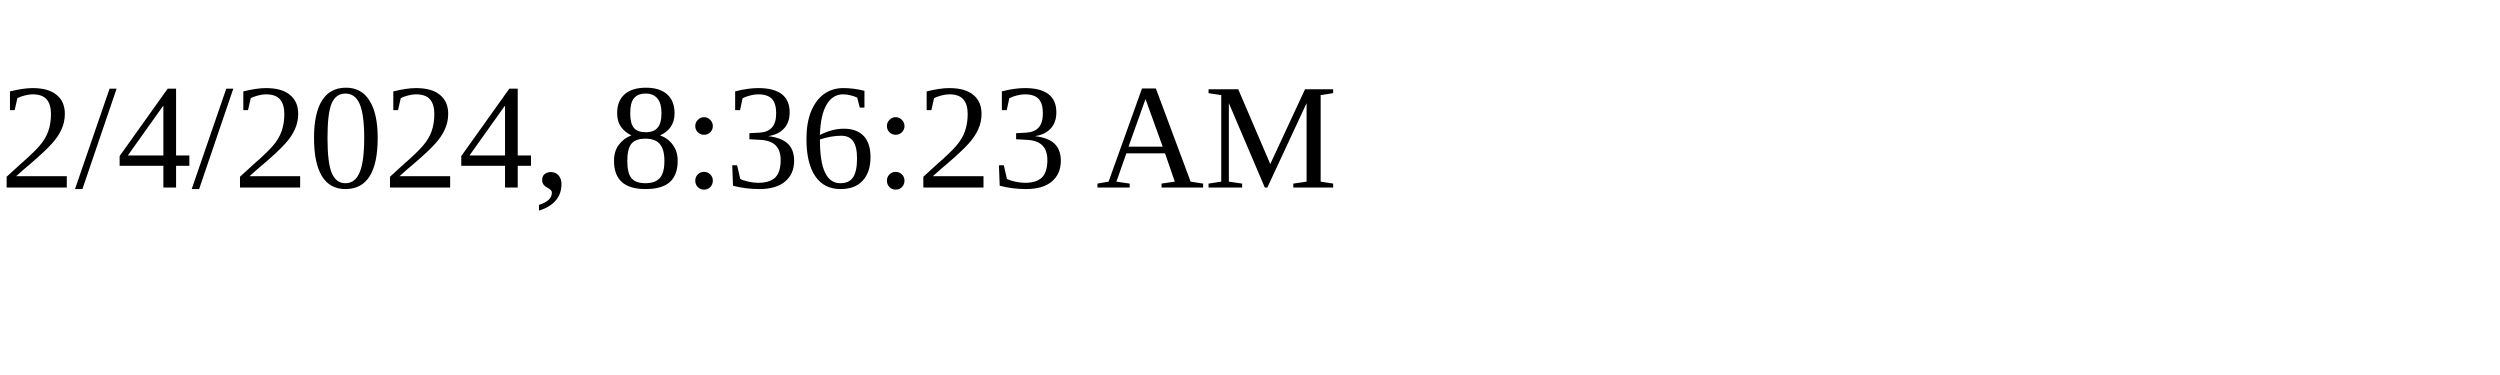
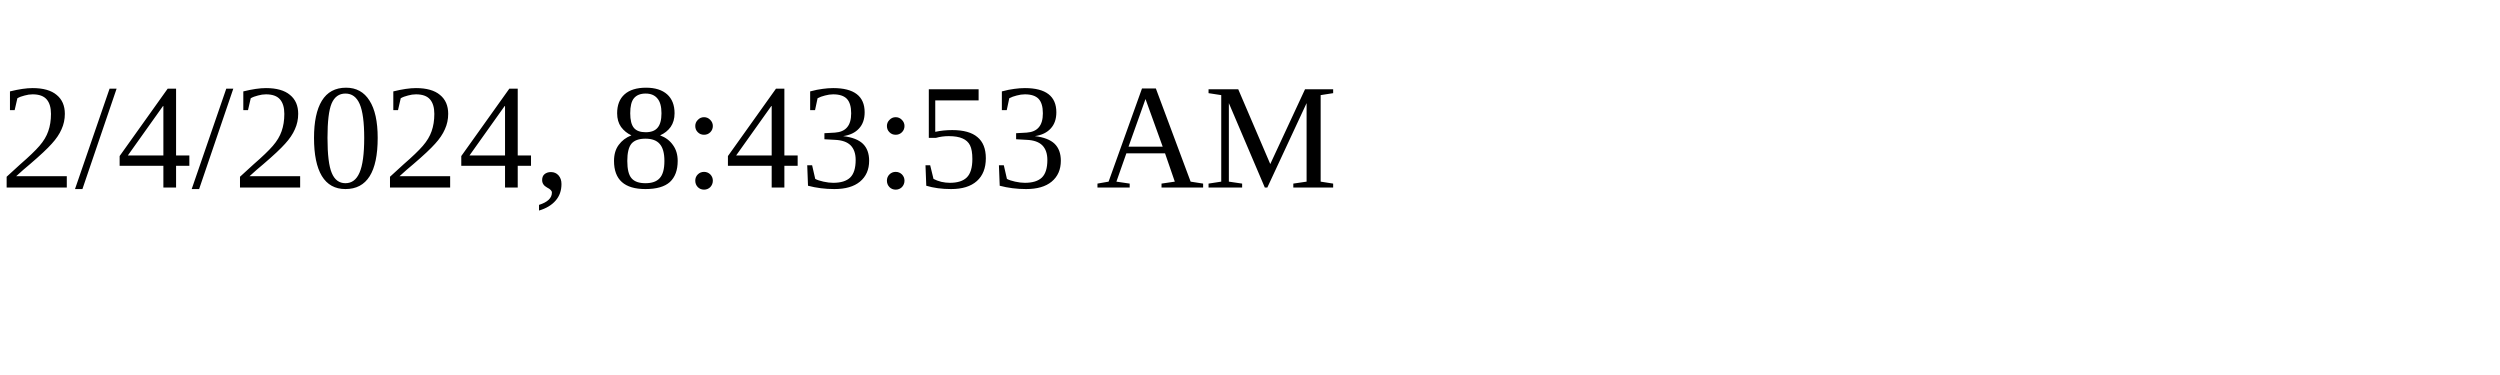
<svg xmlns="http://www.w3.org/2000/svg" height="30" width="200">
-   <text x="0" y="15">2/4/2024, 8:36:23 AM</text>
+   <text x="0" y="15">2/4/2024, 8:43:53 AM</text>
</svg>
